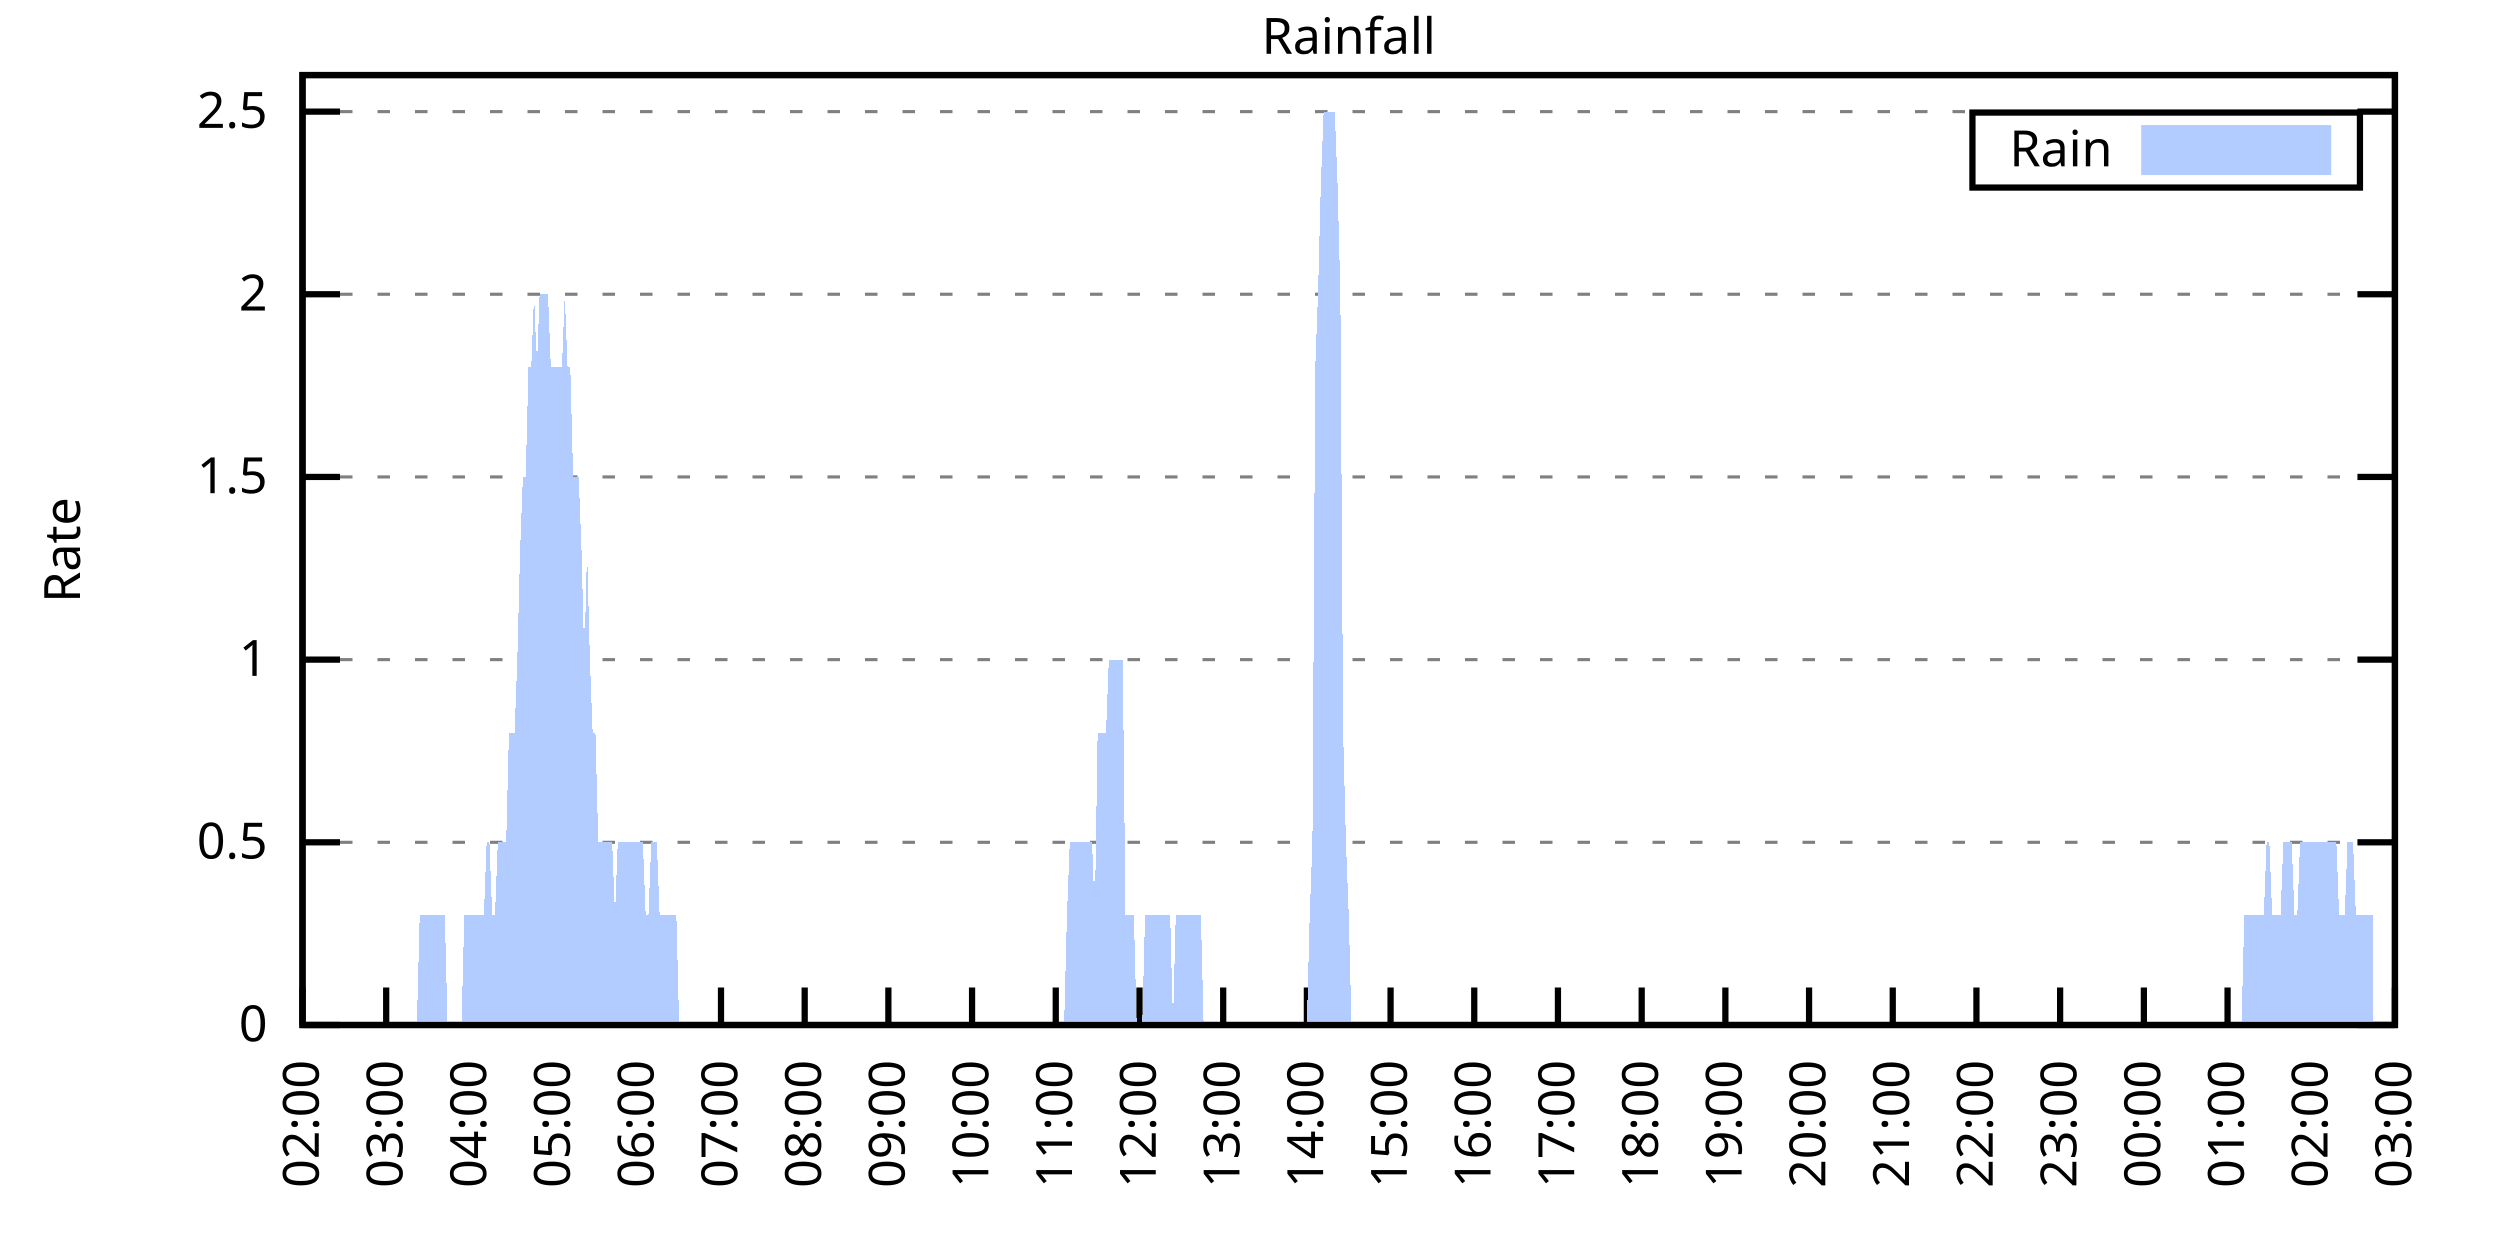
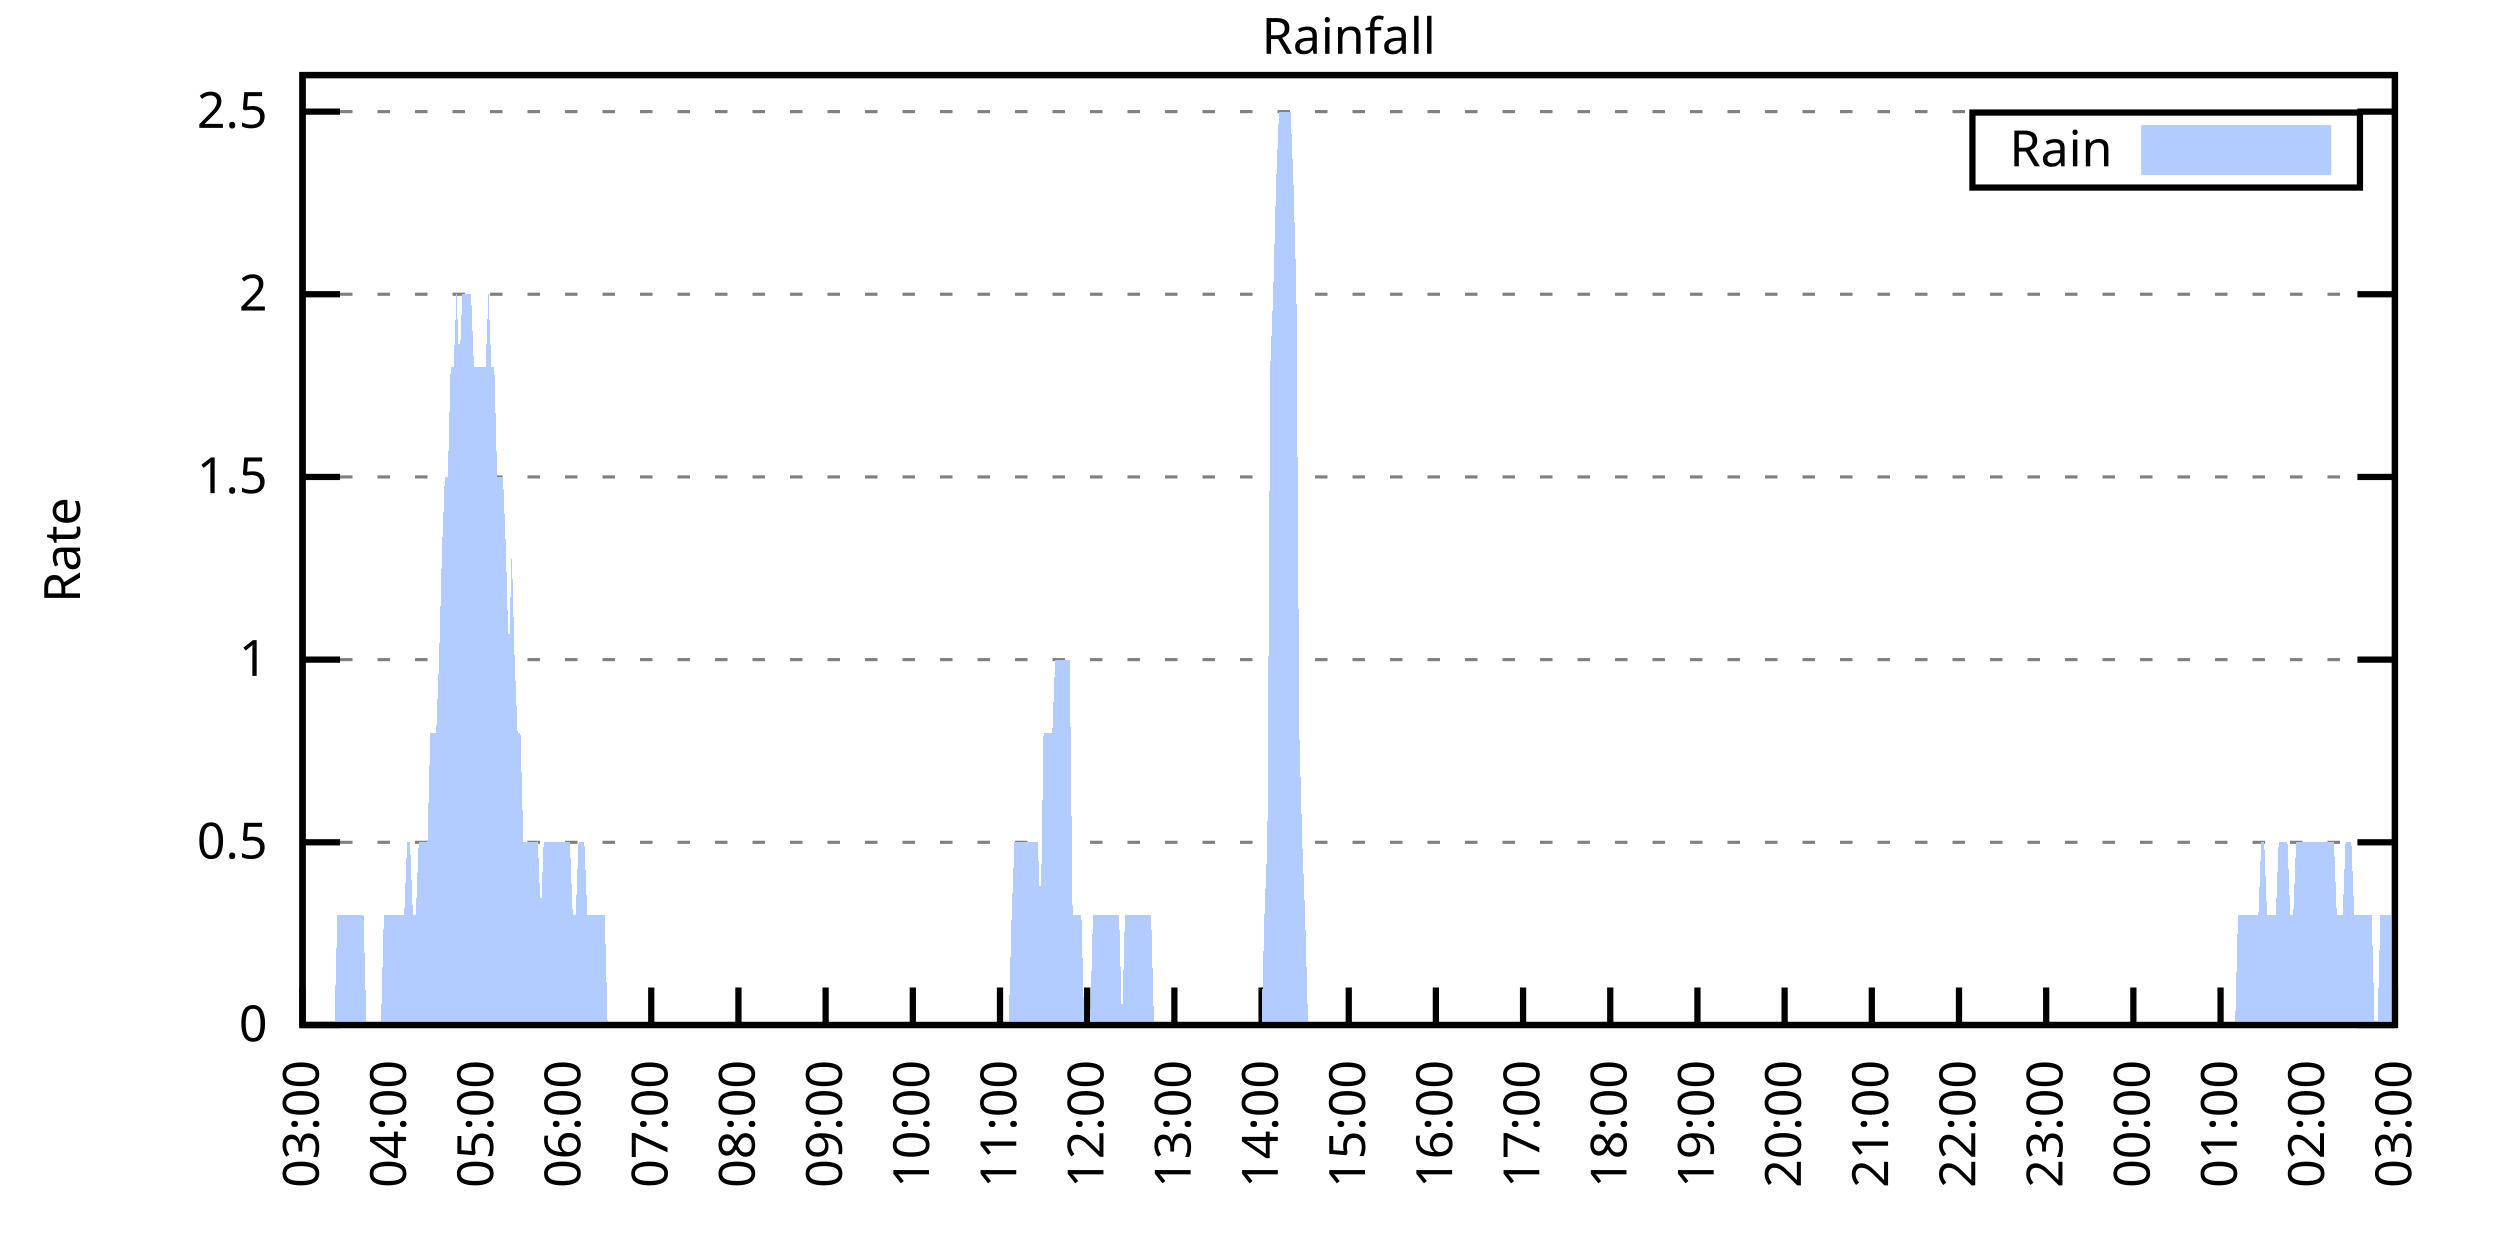
<svg xmlns="http://www.w3.org/2000/svg" xmlns:xlink="http://www.w3.org/1999/xlink" width="400" height="200" viewBox="0 0 400 200">
  <g id="gnuplot_canvas">
    <rect x="0" y="0" width="400" height="200" fill="none" />
    <defs>
      <circle id="gpDot" r="0.5" stroke-width="0.5" stroke="currentColor" />
      <path id="gpPt0" stroke-width="0.333" stroke="currentColor" d="M-1,0 h2 M0,-1 v2" />
      <path id="gpPt1" stroke-width="0.333" stroke="currentColor" d="M-1,-1 L1,1 M1,-1 L-1,1" />
      <path id="gpPt2" stroke-width="0.333" stroke="currentColor" d="M-1,0 L1,0 M0,-1 L0,1 M-1,-1 L1,1 M-1,1 L1,-1" />
      <rect id="gpPt3" stroke-width="0.333" stroke="currentColor" x="-1" y="-1" width="2" height="2" />
      <rect id="gpPt4" stroke-width="0.333" stroke="currentColor" fill="currentColor" x="-1" y="-1" width="2" height="2" />
      <circle id="gpPt5" stroke-width="0.333" stroke="currentColor" cx="0" cy="0" r="1" />
      <use xlink:href="#gpPt5" id="gpPt6" fill="currentColor" stroke="none" />
      <path id="gpPt7" stroke-width="0.333" stroke="currentColor" d="M0,-1.33 L-1.33,0.67 L1.33,0.67 z" />
      <use xlink:href="#gpPt7" id="gpPt8" fill="currentColor" stroke="none" />
      <use xlink:href="#gpPt7" id="gpPt9" stroke="currentColor" transform="rotate(180)" />
      <use xlink:href="#gpPt9" id="gpPt10" fill="currentColor" stroke="none" />
      <use xlink:href="#gpPt3" id="gpPt11" stroke="currentColor" transform="rotate(45)" />
      <use xlink:href="#gpPt11" id="gpPt12" fill="currentColor" stroke="none" />
      <path id="gpPt13" stroke-width="0.333" stroke="currentColor" d="M0,1.330 L1.265,0.411 L0.782,-1.067 L-0.782,-1.076 L-1.265,0.411 z" />
      <use xlink:href="#gpPt13" id="gpPt14" fill="currentColor" stroke="none" />
      <filter id="textbox" filterUnits="objectBoundingBox" x="0" y="0" height="1" width="1">
        <feFlood flood-color="white" flood-opacity="1" result="bgnd" />
        <feComposite in="SourceGraphic" in2="bgnd" operator="atop" />
      </filter>
      <filter id="greybox" filterUnits="objectBoundingBox" x="0" y="0" height="1" width="1">
        <feFlood flood-color="lightgrey" flood-opacity="1" result="grey" />
        <feComposite in="SourceGraphic" in2="grey" operator="atop" />
      </filter>
    </defs>
    <g fill="none" color="white" stroke="currentColor" stroke-width="1.00" stroke-linecap="butt" stroke-linejoin="miter">
</g>
    <g fill="none" color="black" stroke="currentColor" stroke-width="1.00" stroke-linecap="butt" stroke-linejoin="miter">
      <g stroke="none" shape-rendering="crispEdges">
        <polygon fill="rgb(255, 255, 255)" points="48.40,164.00 383.18,164.00 383.18,12.02 48.40,12.02 " />
      </g>
    </g>
    <g fill="none" color="black" stroke="currentColor" stroke-width="1.00" stroke-linecap="butt" stroke-linejoin="miter">
</g>
    <g fill="none" color="black" stroke="black" stroke-width="0.50" stroke-linecap="butt" stroke-linejoin="miter">
</g>
    <g fill="none" color="gray" stroke="currentColor" stroke-width="0.50" stroke-linecap="butt" stroke-linejoin="miter">
      <path stroke="gray" stroke-dasharray="2,4" class="gridline" d="M48.40,164.00 L383.19,164.00  " />
    </g>
    <g fill="none" color="gray" stroke="gray" stroke-width="1.00" stroke-linecap="butt" stroke-linejoin="miter">
</g>
    <g fill="none" color="black" stroke="currentColor" stroke-width="1.00" stroke-linecap="butt" stroke-linejoin="miter">
      <path stroke="black" d="M48.40,164.00 L54.40,164.00 M383.19,164.00 L377.19,164.00  " />
      <g transform="translate(42.80,166.60)" stroke="none" fill="black" font-family="Sans" font-size="8.00" text-anchor="end">
        <text>
          <tspan font-family="Sans"> 0</tspan>
        </text>
      </g>
    </g>
    <g fill="none" color="black" stroke="currentColor" stroke-width="1.00" stroke-linecap="butt" stroke-linejoin="miter">
</g>
    <g fill="none" color="black" stroke="black" stroke-width="0.50" stroke-linecap="butt" stroke-linejoin="miter">
</g>
    <g fill="none" color="gray" stroke="currentColor" stroke-width="0.50" stroke-linecap="butt" stroke-linejoin="miter">
      <path stroke="gray" stroke-dasharray="2,4" class="gridline" d="M48.40,134.77 L383.19,134.77  " />
    </g>
    <g fill="none" color="gray" stroke="gray" stroke-width="1.00" stroke-linecap="butt" stroke-linejoin="miter">
</g>
    <g fill="none" color="black" stroke="currentColor" stroke-width="1.00" stroke-linecap="butt" stroke-linejoin="miter">
      <path stroke="black" d="M48.40,134.77 L54.40,134.77 M383.19,134.77 L377.19,134.77  " />
      <g transform="translate(42.80,137.37)" stroke="none" fill="black" font-family="Sans" font-size="8.00" text-anchor="end">
        <text>
          <tspan font-family="Sans"> 0.5</tspan>
        </text>
      </g>
    </g>
    <g fill="none" color="black" stroke="currentColor" stroke-width="1.00" stroke-linecap="butt" stroke-linejoin="miter">
</g>
    <g fill="none" color="black" stroke="black" stroke-width="0.50" stroke-linecap="butt" stroke-linejoin="miter">
</g>
    <g fill="none" color="gray" stroke="currentColor" stroke-width="0.50" stroke-linecap="butt" stroke-linejoin="miter">
      <path stroke="gray" stroke-dasharray="2,4" class="gridline" d="M48.40,105.54 L383.19,105.54  " />
    </g>
    <g fill="none" color="gray" stroke="gray" stroke-width="1.00" stroke-linecap="butt" stroke-linejoin="miter">
</g>
    <g fill="none" color="black" stroke="currentColor" stroke-width="1.00" stroke-linecap="butt" stroke-linejoin="miter">
      <path stroke="black" d="M48.40,105.54 L54.40,105.54 M383.19,105.54 L377.19,105.54  " />
      <g transform="translate(42.80,108.14)" stroke="none" fill="black" font-family="Sans" font-size="8.00" text-anchor="end">
        <text>
          <tspan font-family="Sans"> 1</tspan>
        </text>
      </g>
    </g>
    <g fill="none" color="black" stroke="currentColor" stroke-width="1.00" stroke-linecap="butt" stroke-linejoin="miter">
</g>
    <g fill="none" color="black" stroke="black" stroke-width="0.50" stroke-linecap="butt" stroke-linejoin="miter">
</g>
    <g fill="none" color="gray" stroke="currentColor" stroke-width="0.50" stroke-linecap="butt" stroke-linejoin="miter">
      <path stroke="gray" stroke-dasharray="2,4" class="gridline" d="M48.40,76.31 L383.19,76.31  " />
    </g>
    <g fill="none" color="gray" stroke="gray" stroke-width="1.00" stroke-linecap="butt" stroke-linejoin="miter">
</g>
    <g fill="none" color="black" stroke="currentColor" stroke-width="1.00" stroke-linecap="butt" stroke-linejoin="miter">
      <path stroke="black" d="M48.40,76.31 L54.40,76.31 M383.19,76.31 L377.19,76.31  " />
      <g transform="translate(42.80,78.91)" stroke="none" fill="black" font-family="Sans" font-size="8.00" text-anchor="end">
        <text>
          <tspan font-family="Sans"> 1.5</tspan>
        </text>
      </g>
    </g>
    <g fill="none" color="black" stroke="currentColor" stroke-width="1.00" stroke-linecap="butt" stroke-linejoin="miter">
</g>
    <g fill="none" color="black" stroke="black" stroke-width="0.50" stroke-linecap="butt" stroke-linejoin="miter">
</g>
    <g fill="none" color="gray" stroke="currentColor" stroke-width="0.50" stroke-linecap="butt" stroke-linejoin="miter">
      <path stroke="gray" stroke-dasharray="2,4" class="gridline" d="M48.40,47.08 L383.19,47.08  " />
    </g>
    <g fill="none" color="gray" stroke="gray" stroke-width="1.00" stroke-linecap="butt" stroke-linejoin="miter">
</g>
    <g fill="none" color="black" stroke="currentColor" stroke-width="1.00" stroke-linecap="butt" stroke-linejoin="miter">
      <path stroke="black" d="M48.40,47.08 L54.40,47.08 M383.19,47.08 L377.19,47.08  " />
      <g transform="translate(42.80,49.68)" stroke="none" fill="black" font-family="Sans" font-size="8.00" text-anchor="end">
        <text>
          <tspan font-family="Sans"> 2</tspan>
        </text>
      </g>
    </g>
    <g fill="none" color="black" stroke="currentColor" stroke-width="1.00" stroke-linecap="butt" stroke-linejoin="miter">
</g>
    <g fill="none" color="black" stroke="black" stroke-width="0.50" stroke-linecap="butt" stroke-linejoin="miter">
</g>
    <g fill="none" color="gray" stroke="currentColor" stroke-width="0.50" stroke-linecap="butt" stroke-linejoin="miter">
      <path stroke="gray" stroke-dasharray="2,4" class="gridline" d="M48.40,17.86 L383.19,17.86  " />
    </g>
    <g fill="none" color="gray" stroke="gray" stroke-width="1.00" stroke-linecap="butt" stroke-linejoin="miter">
</g>
    <g fill="none" color="black" stroke="currentColor" stroke-width="1.00" stroke-linecap="butt" stroke-linejoin="miter">
      <path stroke="black" d="M48.40,17.86 L54.40,17.86 M383.19,17.86 L377.19,17.86  " />
      <g transform="translate(42.80,20.46)" stroke="none" fill="black" font-family="Sans" font-size="8.00" text-anchor="end">
        <text>
          <tspan font-family="Sans"> 2.5</tspan>
        </text>
      </g>
    </g>
    <g fill="none" color="black" stroke="currentColor" stroke-width="1.00" stroke-linecap="butt" stroke-linejoin="miter">
      <path stroke="black" d="M48.40,164.00 L48.40,158.00  " />
      <g transform="translate(51.00,169.60) rotate(270.00)" stroke="none" fill="black" font-family="Sans" font-size="8.00" text-anchor="end">
        <text>
-           <tspan font-family="Sans">02:00</tspan>
-         </text>
-       </g>
-     </g>
-     <g fill="none" color="black" stroke="currentColor" stroke-width="1.00" stroke-linecap="butt" stroke-linejoin="miter">
-       <path stroke="black" d="M61.79,164.00 L61.79,158.00  " />
-       <g transform="translate(64.39,169.60) rotate(270.00)" stroke="none" fill="black" font-family="Sans" font-size="8.00" text-anchor="end">
-         <text>
          <tspan font-family="Sans">03:00</tspan>
        </text>
      </g>
    </g>
    <g fill="none" color="black" stroke="currentColor" stroke-width="1.00" stroke-linecap="butt" stroke-linejoin="miter">
-       <path stroke="black" d="M75.18,164.00 L75.18,158.00  " />
-       <g transform="translate(77.78,169.60) rotate(270.00)" stroke="none" fill="black" font-family="Sans" font-size="8.00" text-anchor="end">
+       <path stroke="black" d="M62.35,164.00 L62.35,158.00  " />
+       <g transform="translate(64.95,169.60) rotate(270.00)" stroke="none" fill="black" font-family="Sans" font-size="8.00" text-anchor="end">
        <text>
          <tspan font-family="Sans">04:00</tspan>
        </text>
      </g>
    </g>
    <g fill="none" color="black" stroke="currentColor" stroke-width="1.00" stroke-linecap="butt" stroke-linejoin="miter">
-       <path stroke="black" d="M88.57,164.00 L88.57,158.00  " />
-       <g transform="translate(91.17,169.60) rotate(270.00)" stroke="none" fill="black" font-family="Sans" font-size="8.00" text-anchor="end">
+       <path stroke="black" d="M76.30,164.00 L76.30,158.00  " />
+       <g transform="translate(78.90,169.60) rotate(270.00)" stroke="none" fill="black" font-family="Sans" font-size="8.00" text-anchor="end">
        <text>
          <tspan font-family="Sans">05:00</tspan>
        </text>
      </g>
    </g>
    <g fill="none" color="black" stroke="currentColor" stroke-width="1.00" stroke-linecap="butt" stroke-linejoin="miter">
-       <path stroke="black" d="M101.97,164.00 L101.97,158.00  " />
-       <g transform="translate(104.57,169.60) rotate(270.00)" stroke="none" fill="black" font-family="Sans" font-size="8.00" text-anchor="end">
+       <path stroke="black" d="M90.25,164.00 L90.25,158.00  " />
+       <g transform="translate(92.85,169.60) rotate(270.00)" stroke="none" fill="black" font-family="Sans" font-size="8.00" text-anchor="end">
        <text>
          <tspan font-family="Sans">06:00</tspan>
        </text>
      </g>
    </g>
    <g fill="none" color="black" stroke="currentColor" stroke-width="1.00" stroke-linecap="butt" stroke-linejoin="miter">
-       <path stroke="black" d="M115.36,164.00 L115.36,158.00  " />
-       <g transform="translate(117.96,169.60) rotate(270.00)" stroke="none" fill="black" font-family="Sans" font-size="8.00" text-anchor="end">
+       <path stroke="black" d="M104.20,164.00 L104.20,158.00  " />
+       <g transform="translate(106.80,169.60) rotate(270.00)" stroke="none" fill="black" font-family="Sans" font-size="8.00" text-anchor="end">
        <text>
          <tspan font-family="Sans">07:00</tspan>
        </text>
      </g>
    </g>
    <g fill="none" color="black" stroke="currentColor" stroke-width="1.00" stroke-linecap="butt" stroke-linejoin="miter">
-       <path stroke="black" d="M128.75,164.00 L128.75,158.00  " />
-       <g transform="translate(131.35,169.60) rotate(270.00)" stroke="none" fill="black" font-family="Sans" font-size="8.00" text-anchor="end">
+       <path stroke="black" d="M118.15,164.00 L118.15,158.00  " />
+       <g transform="translate(120.75,169.60) rotate(270.00)" stroke="none" fill="black" font-family="Sans" font-size="8.00" text-anchor="end">
        <text>
          <tspan font-family="Sans">08:00</tspan>
        </text>
      </g>
    </g>
    <g fill="none" color="black" stroke="currentColor" stroke-width="1.00" stroke-linecap="butt" stroke-linejoin="miter">
-       <path stroke="black" d="M142.14,164.00 L142.14,158.00  " />
-       <g transform="translate(144.74,169.60) rotate(270.00)" stroke="none" fill="black" font-family="Sans" font-size="8.00" text-anchor="end">
+       <path stroke="black" d="M132.10,164.00 L132.10,158.00  " />
+       <g transform="translate(134.70,169.60) rotate(270.00)" stroke="none" fill="black" font-family="Sans" font-size="8.00" text-anchor="end">
        <text>
          <tspan font-family="Sans">09:00</tspan>
        </text>
      </g>
    </g>
    <g fill="none" color="black" stroke="currentColor" stroke-width="1.00" stroke-linecap="butt" stroke-linejoin="miter">
-       <path stroke="black" d="M155.53,164.00 L155.53,158.00  " />
-       <g transform="translate(158.13,169.60) rotate(270.00)" stroke="none" fill="black" font-family="Sans" font-size="8.00" text-anchor="end">
+       <path stroke="black" d="M146.05,164.00 L146.05,158.00  " />
+       <g transform="translate(148.65,169.60) rotate(270.00)" stroke="none" fill="black" font-family="Sans" font-size="8.00" text-anchor="end">
        <text>
          <tspan font-family="Sans">10:00</tspan>
        </text>
      </g>
    </g>
    <g fill="none" color="black" stroke="currentColor" stroke-width="1.00" stroke-linecap="butt" stroke-linejoin="miter">
-       <path stroke="black" d="M168.92,164.00 L168.92,158.00  " />
-       <g transform="translate(171.52,169.60) rotate(270.00)" stroke="none" fill="black" font-family="Sans" font-size="8.00" text-anchor="end">
+       <path stroke="black" d="M160.00,164.00 L160.00,158.00  " />
+       <g transform="translate(162.60,169.60) rotate(270.00)" stroke="none" fill="black" font-family="Sans" font-size="8.00" text-anchor="end">
        <text>
          <tspan font-family="Sans">11:00</tspan>
        </text>
      </g>
    </g>
    <g fill="none" color="black" stroke="currentColor" stroke-width="1.00" stroke-linecap="butt" stroke-linejoin="miter">
-       <path stroke="black" d="M182.32,164.00 L182.32,158.00  " />
-       <g transform="translate(184.92,169.60) rotate(270.00)" stroke="none" fill="black" font-family="Sans" font-size="8.00" text-anchor="end">
+       <path stroke="black" d="M173.95,164.00 L173.95,158.00  " />
+       <g transform="translate(176.55,169.60) rotate(270.00)" stroke="none" fill="black" font-family="Sans" font-size="8.00" text-anchor="end">
        <text>
          <tspan font-family="Sans">12:00</tspan>
        </text>
      </g>
    </g>
    <g fill="none" color="black" stroke="currentColor" stroke-width="1.00" stroke-linecap="butt" stroke-linejoin="miter">
-       <path stroke="black" d="M195.71,164.00 L195.71,158.00  " />
-       <g transform="translate(198.31,169.60) rotate(270.00)" stroke="none" fill="black" font-family="Sans" font-size="8.00" text-anchor="end">
+       <path stroke="black" d="M187.90,164.00 L187.90,158.00  " />
+       <g transform="translate(190.50,169.60) rotate(270.00)" stroke="none" fill="black" font-family="Sans" font-size="8.00" text-anchor="end">
        <text>
          <tspan font-family="Sans">13:00</tspan>
        </text>
      </g>
    </g>
    <g fill="none" color="black" stroke="currentColor" stroke-width="1.00" stroke-linecap="butt" stroke-linejoin="miter">
-       <path stroke="black" d="M209.10,164.00 L209.10,158.00  " />
-       <g transform="translate(211.70,169.60) rotate(270.00)" stroke="none" fill="black" font-family="Sans" font-size="8.00" text-anchor="end">
+       <path stroke="black" d="M201.85,164.00 L201.85,158.00  " />
+       <g transform="translate(204.45,169.60) rotate(270.00)" stroke="none" fill="black" font-family="Sans" font-size="8.00" text-anchor="end">
        <text>
          <tspan font-family="Sans">14:00</tspan>
        </text>
      </g>
    </g>
    <g fill="none" color="black" stroke="currentColor" stroke-width="1.00" stroke-linecap="butt" stroke-linejoin="miter">
-       <path stroke="black" d="M222.49,164.00 L222.49,158.00  " />
-       <g transform="translate(225.09,169.60) rotate(270.00)" stroke="none" fill="black" font-family="Sans" font-size="8.00" text-anchor="end">
+       <path stroke="black" d="M215.80,164.00 L215.80,158.00  " />
+       <g transform="translate(218.40,169.60) rotate(270.00)" stroke="none" fill="black" font-family="Sans" font-size="8.00" text-anchor="end">
        <text>
          <tspan font-family="Sans">15:00</tspan>
        </text>
      </g>
    </g>
    <g fill="none" color="black" stroke="currentColor" stroke-width="1.00" stroke-linecap="butt" stroke-linejoin="miter">
-       <path stroke="black" d="M235.88,164.00 L235.88,158.00  " />
-       <g transform="translate(238.48,169.60) rotate(270.00)" stroke="none" fill="black" font-family="Sans" font-size="8.00" text-anchor="end">
+       <path stroke="black" d="M229.74,164.00 L229.74,158.00  " />
+       <g transform="translate(232.34,169.60) rotate(270.00)" stroke="none" fill="black" font-family="Sans" font-size="8.00" text-anchor="end">
        <text>
          <tspan font-family="Sans">16:00</tspan>
        </text>
      </g>
    </g>
    <g fill="none" color="black" stroke="currentColor" stroke-width="1.00" stroke-linecap="butt" stroke-linejoin="miter">
-       <path stroke="black" d="M249.27,164.00 L249.27,158.00  " />
-       <g transform="translate(251.87,169.60) rotate(270.00)" stroke="none" fill="black" font-family="Sans" font-size="8.00" text-anchor="end">
+       <path stroke="black" d="M243.69,164.00 L243.69,158.00  " />
+       <g transform="translate(246.29,169.60) rotate(270.00)" stroke="none" fill="black" font-family="Sans" font-size="8.00" text-anchor="end">
        <text>
          <tspan font-family="Sans">17:00</tspan>
        </text>
      </g>
    </g>
    <g fill="none" color="black" stroke="currentColor" stroke-width="1.00" stroke-linecap="butt" stroke-linejoin="miter">
-       <path stroke="black" d="M262.67,164.00 L262.67,158.00  " />
-       <g transform="translate(265.27,169.60) rotate(270.00)" stroke="none" fill="black" font-family="Sans" font-size="8.00" text-anchor="end">
+       <path stroke="black" d="M257.64,164.00 L257.64,158.00  " />
+       <g transform="translate(260.24,169.60) rotate(270.00)" stroke="none" fill="black" font-family="Sans" font-size="8.00" text-anchor="end">
        <text>
          <tspan font-family="Sans">18:00</tspan>
        </text>
      </g>
    </g>
    <g fill="none" color="black" stroke="currentColor" stroke-width="1.00" stroke-linecap="butt" stroke-linejoin="miter">
-       <path stroke="black" d="M276.06,164.00 L276.06,158.00  " />
-       <g transform="translate(278.66,169.60) rotate(270.00)" stroke="none" fill="black" font-family="Sans" font-size="8.00" text-anchor="end">
+       <path stroke="black" d="M271.59,164.00 L271.59,158.00  " />
+       <g transform="translate(274.19,169.60) rotate(270.00)" stroke="none" fill="black" font-family="Sans" font-size="8.00" text-anchor="end">
        <text>
          <tspan font-family="Sans">19:00</tspan>
        </text>
      </g>
    </g>
    <g fill="none" color="black" stroke="currentColor" stroke-width="1.00" stroke-linecap="butt" stroke-linejoin="miter">
-       <path stroke="black" d="M289.45,164.00 L289.45,158.00  " />
-       <g transform="translate(292.05,169.60) rotate(270.00)" stroke="none" fill="black" font-family="Sans" font-size="8.00" text-anchor="end">
+       <path stroke="black" d="M285.54,164.00 L285.54,158.00  " />
+       <g transform="translate(288.14,169.60) rotate(270.00)" stroke="none" fill="black" font-family="Sans" font-size="8.00" text-anchor="end">
        <text>
          <tspan font-family="Sans">20:00</tspan>
        </text>
      </g>
    </g>
    <g fill="none" color="black" stroke="currentColor" stroke-width="1.00" stroke-linecap="butt" stroke-linejoin="miter">
-       <path stroke="black" d="M302.84,164.00 L302.84,158.00  " />
-       <g transform="translate(305.44,169.60) rotate(270.00)" stroke="none" fill="black" font-family="Sans" font-size="8.00" text-anchor="end">
+       <path stroke="black" d="M299.49,164.00 L299.49,158.00  " />
+       <g transform="translate(302.09,169.60) rotate(270.00)" stroke="none" fill="black" font-family="Sans" font-size="8.00" text-anchor="end">
        <text>
          <tspan font-family="Sans">21:00</tspan>
        </text>
      </g>
    </g>
    <g fill="none" color="black" stroke="currentColor" stroke-width="1.00" stroke-linecap="butt" stroke-linejoin="miter">
-       <path stroke="black" d="M316.23,164.00 L316.23,158.00  " />
-       <g transform="translate(318.83,169.60) rotate(270.00)" stroke="none" fill="black" font-family="Sans" font-size="8.00" text-anchor="end">
+       <path stroke="black" d="M313.44,164.00 L313.44,158.00  " />
+       <g transform="translate(316.04,169.60) rotate(270.00)" stroke="none" fill="black" font-family="Sans" font-size="8.00" text-anchor="end">
        <text>
          <tspan font-family="Sans">22:00</tspan>
        </text>
      </g>
    </g>
    <g fill="none" color="black" stroke="currentColor" stroke-width="1.00" stroke-linecap="butt" stroke-linejoin="miter">
-       <path stroke="black" d="M329.62,164.00 L329.62,158.00  " />
-       <g transform="translate(332.22,169.60) rotate(270.00)" stroke="none" fill="black" font-family="Sans" font-size="8.00" text-anchor="end">
+       <path stroke="black" d="M327.39,164.00 L327.39,158.00  " />
+       <g transform="translate(329.99,169.60) rotate(270.00)" stroke="none" fill="black" font-family="Sans" font-size="8.00" text-anchor="end">
        <text>
          <tspan font-family="Sans">23:00</tspan>
        </text>
      </g>
    </g>
    <g fill="none" color="black" stroke="currentColor" stroke-width="1.00" stroke-linecap="butt" stroke-linejoin="miter">
-       <path stroke="black" d="M343.02,164.00 L343.02,158.00  " />
-       <g transform="translate(345.62,169.60) rotate(270.00)" stroke="none" fill="black" font-family="Sans" font-size="8.00" text-anchor="end">
+       <path stroke="black" d="M341.34,164.00 L341.34,158.00  " />
+       <g transform="translate(343.94,169.60) rotate(270.00)" stroke="none" fill="black" font-family="Sans" font-size="8.00" text-anchor="end">
        <text>
          <tspan font-family="Sans">00:00</tspan>
        </text>
      </g>
    </g>
    <g fill="none" color="black" stroke="currentColor" stroke-width="1.00" stroke-linecap="butt" stroke-linejoin="miter">
-       <path stroke="black" d="M356.41,164.00 L356.41,158.00  " />
-       <g transform="translate(359.01,169.60) rotate(270.00)" stroke="none" fill="black" font-family="Sans" font-size="8.00" text-anchor="end">
+       <path stroke="black" d="M355.29,164.00 L355.29,158.00  " />
+       <g transform="translate(357.89,169.60) rotate(270.00)" stroke="none" fill="black" font-family="Sans" font-size="8.00" text-anchor="end">
        <text>
          <tspan font-family="Sans">01:00</tspan>
        </text>
      </g>
    </g>
    <g fill="none" color="black" stroke="currentColor" stroke-width="1.00" stroke-linecap="butt" stroke-linejoin="miter">
-       <path stroke="black" d="M369.80,164.00 L369.80,158.00  " />
-       <g transform="translate(372.40,169.60) rotate(270.00)" stroke="none" fill="black" font-family="Sans" font-size="8.00" text-anchor="end">
+       <path stroke="black" d="M369.24,164.00 L369.24,158.00  " />
+       <g transform="translate(371.84,169.60) rotate(270.00)" stroke="none" fill="black" font-family="Sans" font-size="8.00" text-anchor="end">
        <text>
          <tspan font-family="Sans">02:00</tspan>
        </text>
      </g>
    </g>
    <g fill="none" color="black" stroke="currentColor" stroke-width="1.00" stroke-linecap="butt" stroke-linejoin="miter">
      <path stroke="black" d="M383.19,164.00 L383.19,158.00  " />
      <g transform="translate(385.79,169.60) rotate(270.00)" stroke="none" fill="black" font-family="Sans" font-size="8.00" text-anchor="end">
        <text>
          <tspan font-family="Sans">03:00</tspan>
        </text>
      </g>
    </g>
    <g fill="none" color="black" stroke="currentColor" stroke-width="1.00" stroke-linecap="butt" stroke-linejoin="miter">
</g>
    <g fill="none" color="black" stroke="currentColor" stroke-width="1.00" stroke-linecap="butt" stroke-linejoin="miter">
      <path stroke="black" d="M48.40,12.01 L48.40,164.00 L383.19,164.00 L383.19,12.01 L48.40,12.01 Z  " />
    </g>
    <g fill="none" color="black" stroke="currentColor" stroke-width="1.00" stroke-linecap="butt" stroke-linejoin="miter">
</g>
    <g fill="none" color="black" stroke="currentColor" stroke-width="1.00" stroke-linecap="butt" stroke-linejoin="miter">
      <path stroke="black" d="M315.59,30.01 L315.59,18.01 L377.59,18.01 L377.59,30.01 L315.59,30.01 Z  " />
    </g>
    <g id="Rainfall_plot_1">
      <g fill="none" color="white" stroke="black" stroke-width="2.00" stroke-linecap="butt" stroke-linejoin="miter">
</g>
      <g fill="none" color="black" stroke="currentColor" stroke-width="2.00" stroke-linecap="butt" stroke-linejoin="miter">
        <g transform="translate(337.99,26.61)" stroke="none" fill="black" font-family="Sans" font-size="8.00" text-anchor="end">
          <text>
            <tspan font-family="Sans">Rain</tspan>
          </text>
        </g>
      </g>
      <g fill="none" color="black" stroke="currentColor" stroke-width="2.00" stroke-linecap="butt" stroke-linejoin="miter">
        <g stroke="none" shape-rendering="crispEdges">
          <polygon fill="rgb(178, 204, 255)" points="343.59,27.01 371.99,27.01 371.99,21.01 343.59,21.01 " />
        </g>
        <path stroke="rgb(178, 204, 255)" d="M343.59,27.01 L371.99,27.01 L371.99,21.01 L343.59,21.01 L343.59,27.01 Z  " />
      </g>
      <g fill="none" color="black" stroke="currentColor" stroke-width="2.00" stroke-linecap="butt" stroke-linejoin="miter">
        <g stroke="none" shape-rendering="crispEdges">
-           <polygon fill="rgb(178, 204, 255)" points="58.67,164.00 59.11,164.00 59.56,164.00 60.01,164.00 60.45,164.00 60.90,164.00 61.35,164.00 61.79,164.00 62.24,164.00 62.68,164.00 63.13,164.00 63.58,164.00 64.02,164.00 64.47,164.00 64.92,164.00 65.36,164.00 65.81,164.00 66.26,164.00 66.70,164.00 67.15,146.46 67.59,146.46 68.04,146.46 68.49,146.46 68.93,146.46 69.38,146.46 69.83,146.46 70.27,146.46 70.72,146.46 71.17,146.46 71.61,164.00 72.06,164.00 72.50,164.00 72.95,164.00 73.40,164.00 73.84,164.00 74.29,146.46 74.74,146.46 75.18,146.46 75.63,146.46 76.08,146.46 76.52,146.46 76.97,146.46 77.42,146.46 77.86,134.77 78.31,134.77 78.75,146.46 79.20,146.46 79.65,134.77 80.09,134.77 80.54,134.77 80.99,134.77 81.43,117.23 81.88,117.23 82.33,117.23 82.77,105.54 83.22,88.00 83.66,76.31 84.11,76.31 84.56,58.78 85.00,58.78 85.45,47.08 85.90,58.78 86.34,47.08 86.79,47.08 87.24,47.08 87.68,47.08 88.13,58.78 88.57,58.78 89.02,58.78 89.47,58.78 89.91,58.78 90.36,47.08 90.81,58.78 91.25,58.78 91.70,76.31 92.15,76.31 92.59,76.31 93.04,88.00 93.49,105.54 93.93,88.00 94.38,105.54 94.82,117.23 95.27,117.23 95.72,134.77 96.16,134.77 96.61,134.77 97.06,134.77 97.50,134.77 97.95,134.77 98.40,146.46 98.84,134.77 99.29,134.77 99.73,134.77 100.18,134.77 100.63,134.77 101.07,134.77 101.52,134.77 101.97,134.77 102.41,134.77 102.86,134.77 103.31,146.46 103.75,146.46 104.20,134.77 104.64,134.77 105.09,134.77 105.54,146.46 105.98,146.46 106.43,146.46 106.88,146.46 107.32,146.46 107.77,146.46 108.22,146.46 108.66,164.00 109.11,164.00 109.55,164.00 110.00,164.00 110.45,164.00 110.89,164.00 111.34,164.00 111.79,164.00 112.23,164.00 112.68,164.00 113.13,164.00 113.57,164.00 114.02,164.00 114.47,164.00 114.91,164.00 115.36,164.00 115.80,164.00 116.25,164.00 116.70,164.00 117.14,164.00 117.59,164.00 118.04,164.00 118.48,164.00 118.93,164.00 119.38,164.00 119.82,164.00 120.27,164.00 120.71,164.00 121.16,164.00 121.61,164.00 122.05,164.00 122.50,164.00 122.95,164.00 123.39,164.00 123.84,164.00 124.29,164.00 124.73,164.00 125.18,164.00 125.62,164.00 126.07,164.00 126.52,164.00 126.96,164.00 127.41,164.00 127.86,164.00 128.30,164.00 128.75,164.00 129.20,164.00 129.64,164.00 130.09,164.00 130.54,164.00 130.98,164.00 131.43,164.00 131.87,164.00 132.32,164.00 132.77,164.00 133.21,164.00 133.66,164.00 134.11,164.00 134.55,164.00 135.00,164.00 135.45,164.00 135.89,164.00 136.34,164.00 136.78,164.00 137.23,164.00 137.68,164.00 138.12,164.00 138.57,164.00 139.02,164.00 139.46,164.00 139.91,164.00 140.36,164.00 140.80,164.00 141.25,164.00 141.69,164.00 142.14,164.00 142.59,164.00 143.03,164.00 143.48,164.00 143.93,164.00 144.37,164.00 144.82,164.00 145.27,164.00 145.71,164.00 146.16,164.00 146.61,164.00 147.05,164.00 147.50,164.00 147.94,164.00 148.39,164.00 148.84,164.00 149.28,164.00 149.73,164.00 150.18,164.00 150.62,164.00 151.07,164.00 151.52,164.00 151.96,164.00 152.41,164.00 152.85,164.00 153.30,164.00 153.75,164.00 154.19,164.00 154.64,164.00 155.09,164.00 155.53,164.00 155.98,164.00 156.43,164.00 156.87,164.00 157.32,164.00 157.76,164.00 158.21,164.00 158.66,164.00 159.10,164.00 159.55,164.00 160.00,164.00 160.44,164.00 160.89,164.00 161.34,164.00 161.78,164.00 162.23,164.00 162.67,164.00 163.12,164.00 163.57,164.00 164.01,164.00 164.46,164.00 164.91,164.00 165.35,164.00 165.80,164.00 166.25,164.00 166.69,164.00 167.14,164.00 167.59,164.00 168.03,164.00 168.48,164.00 168.92,164.00 169.37,164.00 169.82,164.00 170.26,164.00 170.71,146.46 171.16,134.77 171.60,134.77 172.05,134.77 172.50,134.77 172.94,134.77 173.39,134.77 173.83,134.77 174.28,134.77 174.73,134.77 175.17,146.46 175.62,117.23 176.07,117.23 176.51,117.23 176.96,117.23 177.41,105.54 177.85,105.54 178.30,105.54 178.74,105.54 179.19,105.54 179.64,105.54 180.08,146.46 180.53,146.46 180.98,146.46 181.42,146.46 181.87,164.00 182.32,164.00 182.76,164.00 183.21,146.46 183.66,146.46 184.10,146.46 184.55,146.46 184.99,146.46 185.44,146.46 185.89,146.46 186.33,146.46 186.78,146.46 187.23,146.46 187.67,164.00 188.12,146.46 188.57,146.46 189.01,146.46 189.46,146.46 189.90,146.46 190.35,146.46 190.80,146.46 191.24,146.46 191.69,146.46 192.14,146.46 192.58,164.00 193.03,164.00 193.48,164.00 193.92,164.00 194.37,164.00 194.81,164.00 195.26,164.00 195.71,164.00 196.15,164.00 196.60,164.00 197.05,164.00 197.49,164.00 197.94,164.00 198.39,164.00 198.83,164.00 199.28,164.00 199.73,164.00 200.17,164.00 200.62,164.00 201.06,164.00 201.51,164.00 201.96,164.00 202.40,164.00 202.85,164.00 203.30,164.00 203.74,164.00 204.19,164.00 204.64,164.00 205.08,164.00 205.53,164.00 205.97,164.00 206.42,164.00 206.87,164.00 207.31,164.00 207.76,164.00 208.21,164.00 208.65,164.00 209.10,164.00 209.55,146.46 209.99,134.77 210.44,58.78 210.88,47.08 211.33,29.55 211.78,17.86 212.22,17.86 212.67,17.86 213.12,17.86 213.56,17.86 214.01,29.55 214.46,47.08 214.90,117.23 215.35,134.77 215.80,146.46 216.24,164.00 216.69,164.00 217.13,164.00 217.58,164.00 218.03,164.00 218.47,164.00 218.92,164.00 219.37,164.00 219.81,164.00 220.26,164.00 220.71,164.00 221.15,164.00 221.60,164.00 222.04,164.00 222.49,164.00 222.94,164.00 223.38,164.00 223.83,164.00 224.28,164.00 224.72,164.00 225.17,164.00 225.62,164.00 226.06,164.00 226.51,164.00 226.95,164.00 227.40,164.00 227.85,164.00 228.29,164.00 228.74,164.00 229.19,164.00 229.63,164.00 230.08,164.00 230.53,164.00 230.97,164.00 231.42,164.00 231.86,164.00 232.31,164.00 232.76,164.00 233.20,164.00 233.65,164.00 234.10,164.00 234.54,164.00 234.99,164.00 235.44,164.00 235.88,164.00 236.33,164.00 236.78,164.00 237.22,164.00 237.67,164.00 238.11,164.00 238.56,164.00 239.01,164.00 239.45,164.00 239.90,164.00 240.35,164.00 240.79,164.00 241.24,164.00 241.69,164.00 242.13,164.00 242.58,164.00 243.02,164.00 243.47,164.00 243.92,164.00 244.36,164.00 244.81,164.00 245.26,164.00 245.70,164.00 246.15,164.00 246.60,164.00 247.04,164.00 247.49,164.00 247.93,164.00 248.38,164.00 248.83,164.00 249.27,164.00 249.72,164.00 250.17,164.00 250.61,164.00 251.06,164.00 251.51,164.00 251.95,164.00 252.40,164.00 252.85,164.00 253.29,164.00 253.74,164.00 254.18,164.00 254.63,164.00 255.08,164.00 255.52,164.00 255.97,164.00 256.42,164.00 256.86,164.00 257.31,164.00 257.76,164.00 258.20,164.00 258.65,164.00 259.09,164.00 259.54,164.00 259.99,164.00 260.43,164.00 260.88,164.00 261.33,164.00 261.77,164.00 262.22,164.00 262.67,164.00 263.11,164.00 263.56,164.00 264.00,164.00 264.45,164.00 264.90,164.00 265.34,164.00 265.79,164.00 266.24,164.00 266.68,164.00 267.13,164.00 267.58,164.00 268.02,164.00 268.47,164.00 268.92,164.00 269.36,164.00 269.81,164.00 270.25,164.00 270.70,164.00 271.15,164.00 271.59,164.00 272.04,164.00 272.49,164.00 272.93,164.00 273.38,164.00 273.83,164.00 274.27,164.00 274.72,164.00 275.16,164.00 275.61,164.00 276.06,164.00 276.50,164.00 276.95,164.00 277.40,164.00 277.84,164.00 278.29,164.00 278.74,164.00 279.18,164.00 279.63,164.00 280.07,164.00 280.52,164.00 280.97,164.00 281.41,164.00 281.86,164.00 282.31,164.00 282.75,164.00 283.20,164.00 283.65,164.00 284.09,164.00 284.54,164.00 284.98,164.00 285.43,164.00 285.88,164.00 286.32,164.00 286.77,164.00 287.22,164.00 287.66,164.00 288.11,164.00 288.56,164.00 289.00,164.00 289.45,164.00 289.90,164.00 290.34,164.00 290.79,164.00 291.23,164.00 291.68,164.00 292.13,164.00 292.57,164.00 293.02,164.00 293.47,164.00 293.91,164.00 294.36,164.00 294.81,164.00 295.25,164.00 295.70,164.00 296.14,164.00 296.59,164.00 297.04,164.00 297.48,164.00 297.93,164.00 298.38,164.00 298.82,164.00 299.27,164.00 299.72,164.00 300.16,164.00 300.61,164.00 301.05,164.00 301.50,164.00 301.95,164.00 302.39,164.00 302.84,164.00 303.29,164.00 303.73,164.00 304.18,164.00 304.63,164.00 305.07,164.00 305.52,164.00 305.97,164.00 306.41,164.00 306.86,164.00 307.30,164.00 307.75,164.00 308.20,164.00 308.64,164.00 309.09,164.00 309.54,164.00 309.98,164.00 310.43,164.00 310.88,164.00 311.32,164.00 311.77,164.00 312.21,164.00 312.66,164.00 313.11,164.00 313.55,164.00 314.00,164.00 314.45,164.00 314.89,164.00 315.34,164.00 315.79,164.00 316.23,164.00 316.68,164.00 317.12,164.00 317.57,164.00 318.02,164.00 318.46,164.00 318.91,164.00 319.36,164.00 319.80,164.00 320.25,164.00 320.70,164.00 321.14,164.00 321.59,164.00 322.04,164.00 322.48,164.00 322.93,164.00 323.37,164.00 323.82,164.00 324.27,164.00 324.71,164.00 325.16,164.00 325.61,164.00 326.05,164.00 326.50,164.00 326.95,164.00 327.39,164.00 327.84,164.00 328.28,164.00 328.73,164.00 329.18,164.00 329.62,164.00 330.07,164.00 330.52,164.00 330.96,164.00 331.41,164.00 331.86,164.00 332.30,164.00 332.75,164.00 333.19,164.00 333.64,164.00 334.09,164.00 334.53,164.00 334.98,164.00 335.43,164.00 335.87,164.00 336.32,164.00 336.77,164.00 337.21,164.00 337.66,164.00 338.10,164.00 338.55,164.00 339.00,164.00 339.44,164.00 339.89,164.00 340.34,164.00 340.78,164.00 341.23,164.00 341.68,164.00 342.12,164.00 342.57,164.00 343.02,164.00 343.46,164.00 343.91,164.00 344.35,164.00 344.80,164.00 345.25,164.00 345.69,164.00 346.14,164.00 346.59,164.00 347.03,164.00 347.48,164.00 347.93,164.00 348.37,164.00 348.82,164.00 349.26,164.00 349.71,164.00 350.16,164.00 350.60,164.00 351.05,164.00 351.50,164.00 351.94,164.00 352.39,164.00 352.84,164.00 353.28,164.00 353.73,164.00 354.17,164.00 354.62,164.00 355.07,164.00 355.51,164.00 355.96,164.00 356.41,164.00 356.85,164.00 357.30,164.00 357.75,164.00 358.19,164.00 358.64,164.00 359.09,146.46 359.53,146.46 359.98,146.46 360.42,146.46 360.87,146.46 361.32,146.46 361.76,146.46 362.21,146.46 362.66,134.77 363.10,134.77 363.55,146.46 364.00,146.46 364.44,146.46 364.89,146.46 365.33,134.77 365.78,134.77 366.23,134.77 366.67,134.77 367.12,146.46 367.57,146.46 368.01,134.77 368.46,134.77 368.91,134.77 369.35,134.77 369.80,134.77 370.24,134.77 370.69,134.77 371.14,134.77 371.58,134.77 372.03,134.77 372.48,134.77 372.92,134.77 373.37,134.77 373.82,134.77 374.26,146.46 374.71,146.46 375.16,146.46 375.60,134.77 376.05,134.77 376.49,134.77 376.94,146.46 377.39,146.46 377.83,146.46 378.28,146.46 378.73,146.46 379.17,146.46 379.62,146.46 379.62,164.00 58.67,164.00 " />
+           <polygon fill="rgb(178, 204, 255)" points="48.86,164.00 49.33,164.00 49.79,164.00 50.26,164.00 50.72,164.00 51.19,164.00 51.65,164.00 52.12,164.00 52.58,164.00 53.05,164.00 53.51,164.00 53.98,146.46 54.44,146.46 54.91,146.46 55.37,146.46 55.84,146.46 56.30,146.46 56.77,146.46 57.23,146.46 57.70,146.46 58.16,146.46 58.63,164.00 59.09,164.00 59.56,164.00 60.02,164.00 60.49,164.00 60.95,164.00 61.42,146.46 61.88,146.46 62.35,146.46 62.81,146.46 63.28,146.46 63.74,146.46 64.21,146.46 64.67,146.46 65.14,134.77 65.60,134.77 66.07,146.46 66.53,146.46 67.00,134.77 67.46,134.77 67.93,134.77 68.39,134.77 68.86,117.23 69.32,117.23 69.79,117.23 70.25,105.54 70.72,88.00 71.18,76.31 71.65,76.31 72.11,58.78 72.58,58.78 73.04,47.08 73.51,58.78 73.97,47.08 74.44,47.08 74.90,47.08 75.37,47.08 75.83,58.78 76.30,58.78 76.76,58.78 77.23,58.78 77.69,58.78 78.16,47.08 78.62,58.78 79.09,58.78 79.55,76.31 80.02,76.31 80.48,76.31 80.95,88.00 81.41,105.54 81.88,88.00 82.34,105.54 82.81,117.23 83.27,117.23 83.74,134.77 84.20,134.77 84.67,134.77 85.13,134.77 85.60,134.77 86.06,134.77 86.53,146.46 86.99,134.77 87.46,134.77 87.92,134.77 88.39,134.77 88.85,134.77 89.32,134.77 89.78,134.77 90.25,134.77 90.71,134.77 91.18,134.77 91.64,146.46 92.11,146.46 92.57,134.77 93.04,134.77 93.50,134.77 93.97,146.46 94.43,146.46 94.90,146.46 95.36,146.46 95.83,146.46 96.29,146.46 96.76,146.46 97.22,164.00 97.69,164.00 98.15,164.00 98.62,164.00 99.08,164.00 99.55,164.00 100.01,164.00 100.48,164.00 100.94,164.00 101.41,164.00 101.87,164.00 102.34,164.00 102.80,164.00 103.27,164.00 103.73,164.00 104.20,164.00 104.66,164.00 105.13,164.00 105.59,164.00 106.06,164.00 106.52,164.00 106.99,164.00 107.45,164.00 107.92,164.00 108.38,164.00 108.85,164.00 109.31,164.00 109.78,164.00 110.24,164.00 110.71,164.00 111.17,164.00 111.64,164.00 112.10,164.00 112.57,164.00 113.03,164.00 113.50,164.00 113.96,164.00 114.43,164.00 114.89,164.00 115.36,164.00 115.82,164.00 116.29,164.00 116.75,164.00 117.22,164.00 117.68,164.00 118.15,164.00 118.61,164.00 119.08,164.00 119.54,164.00 120.01,164.00 120.47,164.00 120.94,164.00 121.40,164.00 121.87,164.00 122.33,164.00 122.80,164.00 123.26,164.00 123.73,164.00 124.19,164.00 124.66,164.00 125.12,164.00 125.59,164.00 126.05,164.00 126.52,164.00 126.98,164.00 127.45,164.00 127.91,164.00 128.38,164.00 128.84,164.00 129.31,164.00 129.77,164.00 130.24,164.00 130.70,164.00 131.17,164.00 131.63,164.00 132.10,164.00 132.56,164.00 133.03,164.00 133.49,164.00 133.96,164.00 134.42,164.00 134.89,164.00 135.35,164.00 135.82,164.00 136.28,164.00 136.75,164.00 137.21,164.00 137.68,164.00 138.14,164.00 138.61,164.00 139.07,164.00 139.54,164.00 140.00,164.00 140.47,164.00 140.93,164.00 141.40,164.00 141.86,164.00 142.33,164.00 142.79,164.00 143.26,164.00 143.72,164.00 144.19,164.00 144.65,164.00 145.12,164.00 145.58,164.00 146.05,164.00 146.51,164.00 146.98,164.00 147.44,164.00 147.91,164.00 148.37,164.00 148.84,164.00 149.30,164.00 149.77,164.00 150.23,164.00 150.70,164.00 151.16,164.00 151.63,164.00 152.09,164.00 152.56,164.00 153.02,164.00 153.49,164.00 153.95,164.00 154.42,164.00 154.88,164.00 155.35,164.00 155.81,164.00 156.28,164.00 156.74,164.00 157.21,164.00 157.67,164.00 158.14,164.00 158.60,164.00 159.07,164.00 159.53,164.00 160.00,164.00 160.46,164.00 160.93,164.00 161.39,164.00 161.86,146.46 162.32,134.77 162.79,134.77 163.25,134.77 163.72,134.77 164.18,134.77 164.65,134.77 165.11,134.77 165.58,134.77 166.04,134.77 166.51,146.46 166.97,117.23 167.44,117.23 167.90,117.23 168.37,117.23 168.83,105.54 169.30,105.54 169.76,105.54 170.23,105.54 170.69,105.54 171.16,105.54 171.62,146.46 172.09,146.46 172.55,146.46 173.02,146.46 173.48,164.00 173.95,164.00 174.41,164.00 174.88,146.46 175.34,146.46 175.81,146.46 176.27,146.46 176.74,146.46 177.20,146.46 177.67,146.46 178.13,146.46 178.60,146.46 179.06,146.46 179.53,164.00 179.99,146.46 180.46,146.46 180.92,146.46 181.39,146.46 181.85,146.46 182.32,146.46 182.78,146.46 183.25,146.46 183.71,146.46 184.18,146.46 184.64,164.00 185.11,164.00 185.57,164.00 186.04,164.00 186.50,164.00 186.97,164.00 187.43,164.00 187.90,164.00 188.36,164.00 188.83,164.00 189.29,164.00 189.76,164.00 190.22,164.00 190.69,164.00 191.15,164.00 191.62,164.00 192.08,164.00 192.55,164.00 193.01,164.00 193.48,164.00 193.94,164.00 194.41,164.00 194.87,164.00 195.34,164.00 195.80,164.00 196.27,164.00 196.73,164.00 197.20,164.00 197.66,164.00 198.13,164.00 198.59,164.00 199.06,164.00 199.52,164.00 199.99,164.00 200.45,164.00 200.92,164.00 201.38,164.00 201.85,164.00 202.31,146.46 202.78,134.77 203.24,58.78 203.71,47.08 204.17,29.55 204.64,17.86 205.10,17.86 205.57,17.86 206.03,17.86 206.50,17.86 206.96,29.55 207.43,47.08 207.89,117.23 208.36,134.77 208.82,146.46 209.29,164.00 209.75,164.00 210.22,164.00 210.68,164.00 211.15,164.00 211.61,164.00 212.08,164.00 212.54,164.00 213.01,164.00 213.47,164.00 213.94,164.00 214.40,164.00 214.87,164.00 215.33,164.00 215.80,164.00 216.26,164.00 216.72,164.00 217.19,164.00 217.65,164.00 218.12,164.00 218.58,164.00 219.05,164.00 219.51,164.00 219.98,164.00 220.44,164.00 220.91,164.00 221.37,164.00 221.84,164.00 222.30,164.00 222.77,164.00 223.23,164.00 223.70,164.00 224.16,164.00 224.63,164.00 225.09,164.00 225.56,164.00 226.02,164.00 226.49,164.00 226.95,164.00 227.42,164.00 227.88,164.00 228.35,164.00 228.81,164.00 229.28,164.00 229.74,164.00 230.21,164.00 230.67,164.00 231.14,164.00 231.60,164.00 232.07,164.00 232.53,164.00 233.00,164.00 233.46,164.00 233.93,164.00 234.39,164.00 234.86,164.00 235.32,164.00 235.79,164.00 236.25,164.00 236.72,164.00 237.18,164.00 237.65,164.00 238.11,164.00 238.58,164.00 239.04,164.00 239.51,164.00 239.97,164.00 240.44,164.00 240.90,164.00 241.37,164.00 241.83,164.00 242.30,164.00 242.76,164.00 243.23,164.00 243.69,164.00 244.16,164.00 244.62,164.00 245.09,164.00 245.55,164.00 246.02,164.00 246.48,164.00 246.95,164.00 247.41,164.00 247.88,164.00 248.34,164.00 248.81,164.00 249.27,164.00 249.74,164.00 250.20,164.00 250.67,164.00 251.13,164.00 251.60,164.00 252.06,164.00 252.53,164.00 252.99,164.00 253.46,164.00 253.92,164.00 254.39,164.00 254.85,164.00 255.32,164.00 255.78,164.00 256.25,164.00 256.71,164.00 257.18,164.00 257.64,164.00 258.11,164.00 258.57,164.00 259.04,164.00 259.50,164.00 259.97,164.00 260.43,164.00 260.90,164.00 261.36,164.00 261.83,164.00 262.29,164.00 262.76,164.00 263.22,164.00 263.69,164.00 264.15,164.00 264.62,164.00 265.08,164.00 265.55,164.00 266.01,164.00 266.48,164.00 266.94,164.00 267.41,164.00 267.87,164.00 268.34,164.00 268.80,164.00 269.27,164.00 269.73,164.00 270.20,164.00 270.66,164.00 271.13,164.00 271.59,164.00 272.06,164.00 272.52,164.00 272.99,164.00 273.45,164.00 273.92,164.00 274.38,164.00 274.85,164.00 275.31,164.00 275.78,164.00 276.24,164.00 276.71,164.00 277.17,164.00 277.64,164.00 278.10,164.00 278.57,164.00 279.03,164.00 279.50,164.00 279.96,164.00 280.43,164.00 280.89,164.00 281.36,164.00 281.82,164.00 282.29,164.00 282.75,164.00 283.22,164.00 283.68,164.00 284.15,164.00 284.61,164.00 285.08,164.00 285.54,164.00 286.01,164.00 286.47,164.00 286.94,164.00 287.40,164.00 287.87,164.00 288.33,164.00 288.80,164.00 289.26,164.00 289.73,164.00 290.19,164.00 290.66,164.00 291.12,164.00 291.59,164.00 292.05,164.00 292.52,164.00 292.98,164.00 293.45,164.00 293.91,164.00 294.38,164.00 294.84,164.00 295.31,164.00 295.77,164.00 296.24,164.00 296.70,164.00 297.17,164.00 297.63,164.00 298.10,164.00 298.56,164.00 299.03,164.00 299.49,164.00 299.96,164.00 300.42,164.00 300.89,164.00 301.35,164.00 301.82,164.00 302.28,164.00 302.75,164.00 303.21,164.00 303.68,164.00 304.14,164.00 304.61,164.00 305.07,164.00 305.54,164.00 306.00,164.00 306.47,164.00 306.93,164.00 307.40,164.00 307.86,164.00 308.33,164.00 308.79,164.00 309.26,164.00 309.72,164.00 310.19,164.00 310.65,164.00 311.12,164.00 311.58,164.00 312.05,164.00 312.51,164.00 312.98,164.00 313.44,164.00 313.91,164.00 314.37,164.00 314.84,164.00 315.30,164.00 315.77,164.00 316.23,164.00 316.70,164.00 317.16,164.00 317.63,164.00 318.09,164.00 318.56,164.00 319.02,164.00 319.49,164.00 319.95,164.00 320.42,164.00 320.88,164.00 321.35,164.00 321.81,164.00 322.28,164.00 322.74,164.00 323.21,164.00 323.67,164.00 324.14,164.00 324.60,164.00 325.07,164.00 325.53,164.00 326.00,164.00 326.46,164.00 326.93,164.00 327.39,164.00 327.86,164.00 328.32,164.00 328.79,164.00 329.25,164.00 329.72,164.00 330.18,164.00 330.65,164.00 331.11,164.00 331.58,164.00 332.04,164.00 332.51,164.00 332.97,164.00 333.44,164.00 333.90,164.00 334.37,164.00 334.83,164.00 335.30,164.00 335.76,164.00 336.23,164.00 336.69,164.00 337.16,164.00 337.62,164.00 338.09,164.00 338.55,164.00 339.02,164.00 339.48,164.00 339.95,164.00 340.41,164.00 340.88,164.00 341.34,164.00 341.81,164.00 342.27,164.00 342.74,164.00 343.20,164.00 343.67,164.00 344.13,164.00 344.60,164.00 345.06,164.00 345.53,164.00 345.99,164.00 346.46,164.00 346.92,164.00 347.39,164.00 347.85,164.00 348.32,164.00 348.78,164.00 349.25,164.00 349.71,164.00 350.18,164.00 350.64,164.00 351.11,164.00 351.57,164.00 352.04,164.00 352.50,164.00 352.97,164.00 353.43,164.00 353.90,164.00 354.36,164.00 354.83,164.00 355.29,164.00 355.76,164.00 356.22,164.00 356.69,164.00 357.15,164.00 357.62,164.00 358.08,146.46 358.55,146.46 359.01,146.46 359.48,146.46 359.94,146.46 360.41,146.46 360.87,146.46 361.34,146.46 361.80,134.77 362.27,134.77 362.73,146.46 363.20,146.46 363.66,146.46 364.13,146.46 364.59,134.77 365.06,134.77 365.52,134.77 365.99,134.77 366.45,146.46 366.92,146.46 367.38,134.77 367.85,134.77 368.31,134.77 368.78,134.77 369.24,134.77 369.71,134.77 370.17,134.77 370.64,134.77 371.10,134.77 371.57,134.77 372.03,134.77 372.50,134.77 372.96,134.77 373.43,134.77 373.89,146.46 374.36,146.46 374.82,146.46 375.29,134.77 375.75,134.77 376.22,134.77 376.68,146.46 377.15,146.46 377.61,146.46 378.08,146.46 378.54,146.46 379.01,146.46 379.47,146.46 379.94,164.00 380.40,164.00 380.87,146.46 381.33,146.46 381.80,146.46 382.26,146.46 382.73,146.46 383.19,146.46 383.19,164.00 48.86,164.00 " />
        </g>
      </g>
    </g>
    <g fill="none" color="black" stroke="currentColor" stroke-width="2.00" stroke-linecap="butt" stroke-linejoin="miter">
</g>
    <g fill="none" color="black" stroke="black" stroke-width="1.00" stroke-linecap="butt" stroke-linejoin="miter">
</g>
    <g fill="none" color="black" stroke="currentColor" stroke-width="1.00" stroke-linecap="butt" stroke-linejoin="miter">
      <path stroke="black" d="M48.40,12.01 L48.40,164.00 L383.19,164.00 L383.19,12.01 L48.40,12.01 Z  " />
      <g transform="translate(12.80,88.01) rotate(270.00)" stroke="none" fill="black" font-family="Sans" font-size="8.00" text-anchor="middle">
        <text>
          <tspan font-family="Sans">Rate</tspan>
        </text>
      </g>
    </g>
    <g fill="none" color="black" stroke="currentColor" stroke-width="1.00" stroke-linecap="butt" stroke-linejoin="miter">
</g>
    <g fill="none" color="black" stroke="currentColor" stroke-width="1.00" stroke-linecap="butt" stroke-linejoin="miter">
      <g transform="translate(215.79,8.61)" stroke="none" fill="black" font-family="Sans" font-size="8.00" text-anchor="middle">
        <text>
          <tspan font-family="Sans">Rainfall</tspan>
        </text>
      </g>
    </g>
    <g fill="none" color="black" stroke="currentColor" stroke-width="1.00" stroke-linecap="butt" stroke-linejoin="miter">
</g>
  </g>
</svg>
